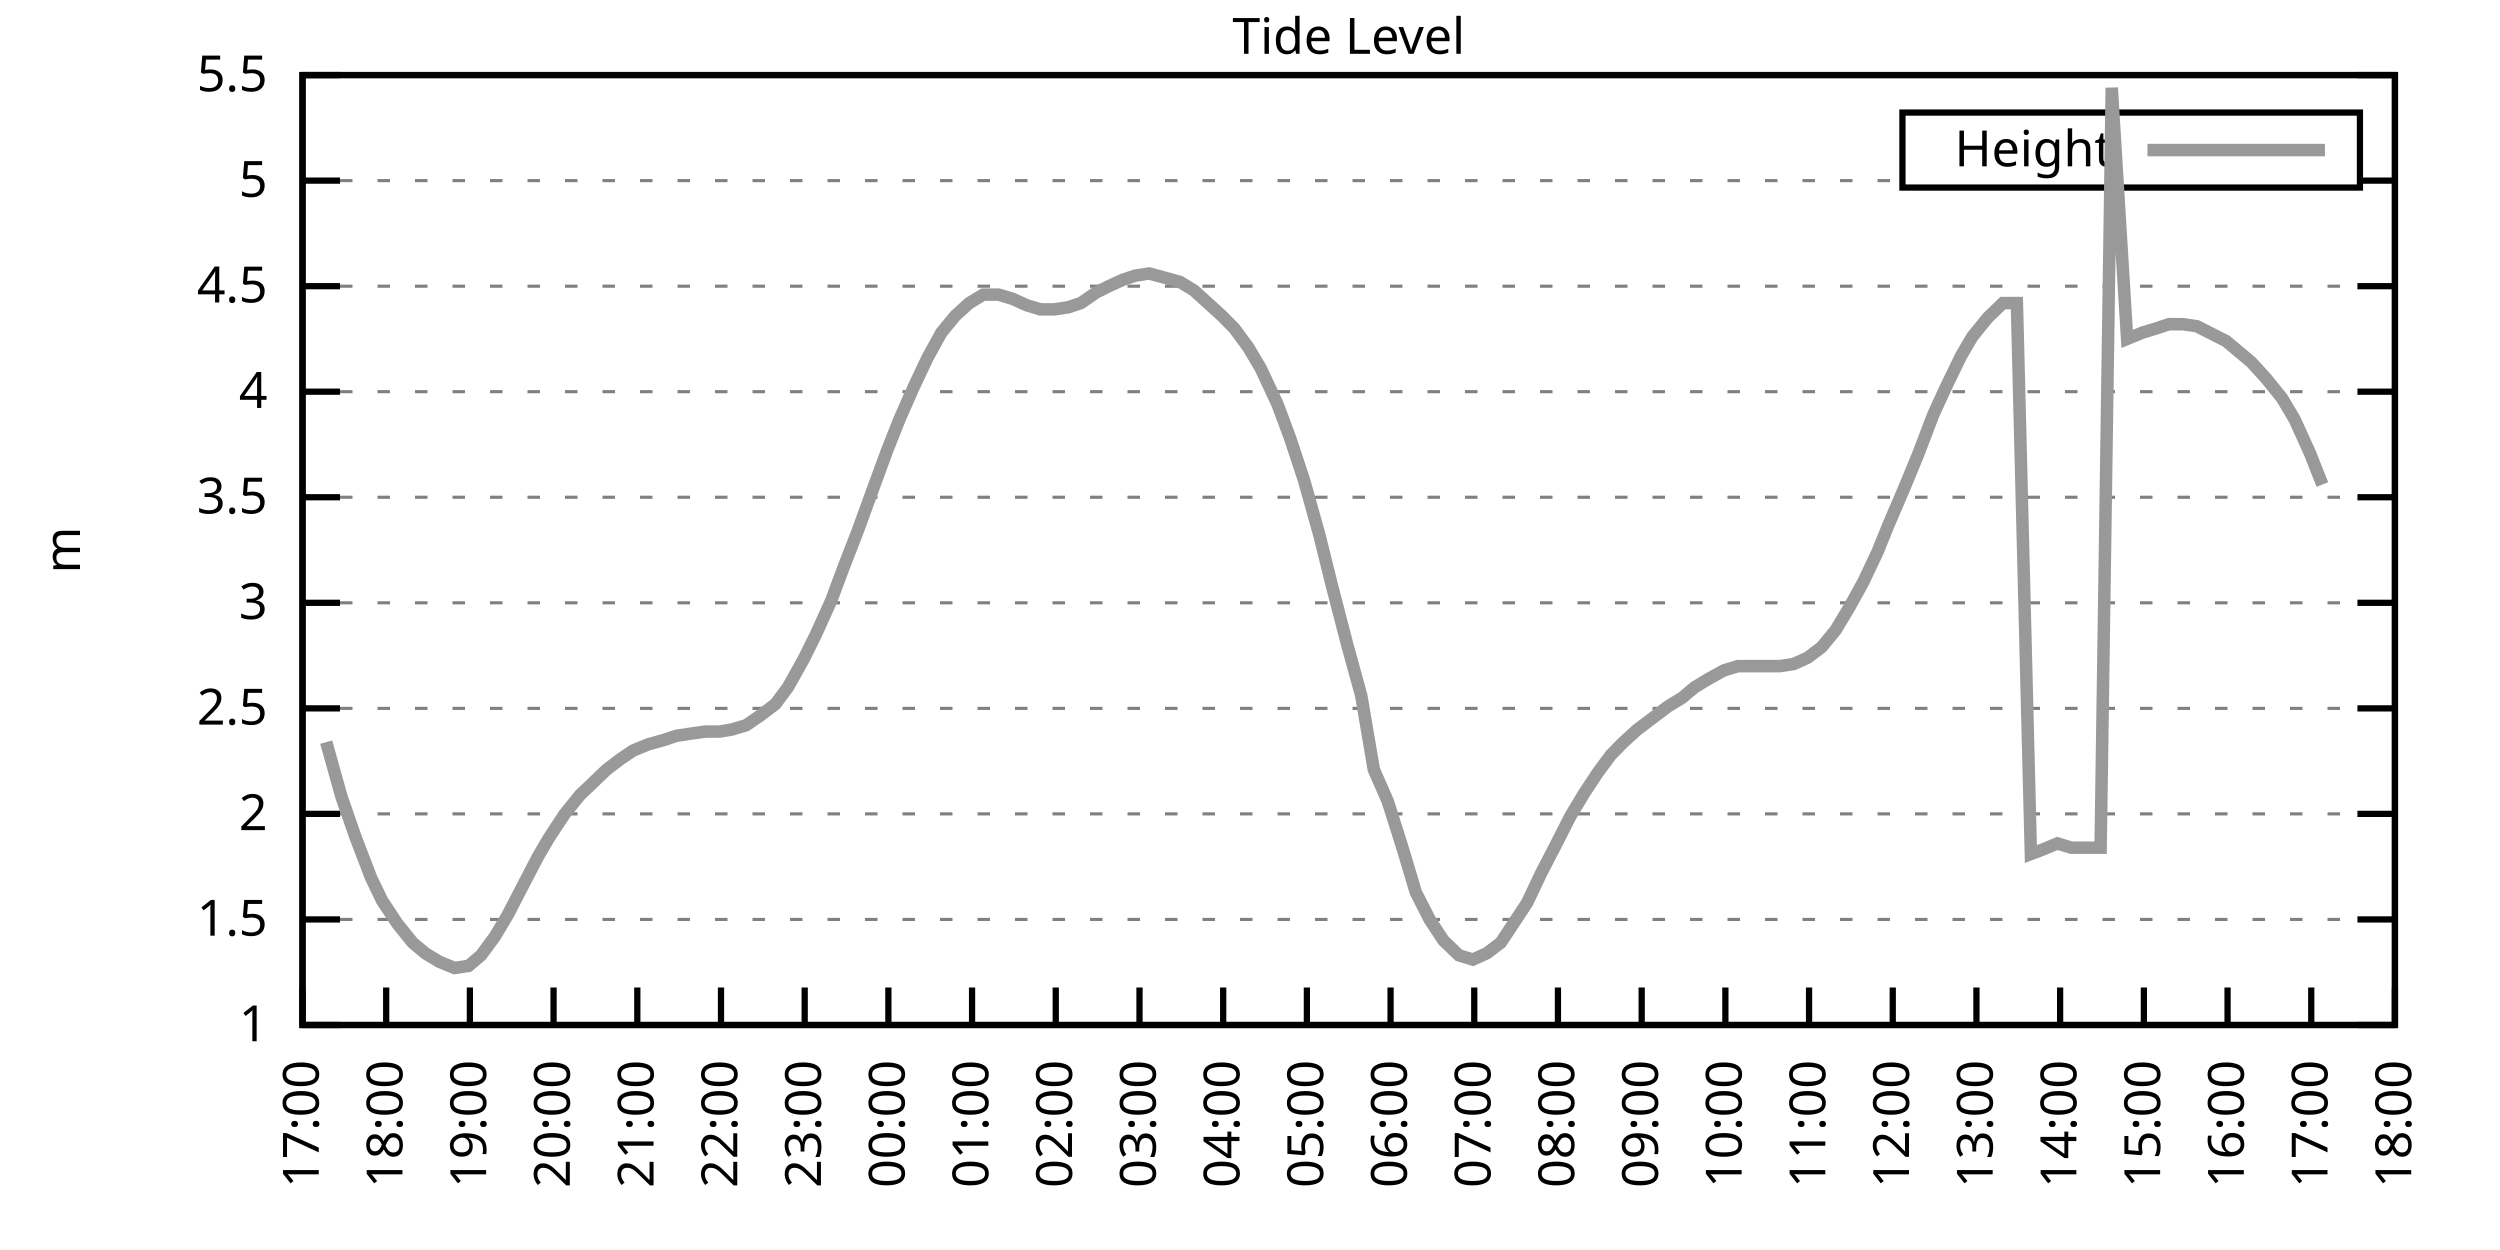
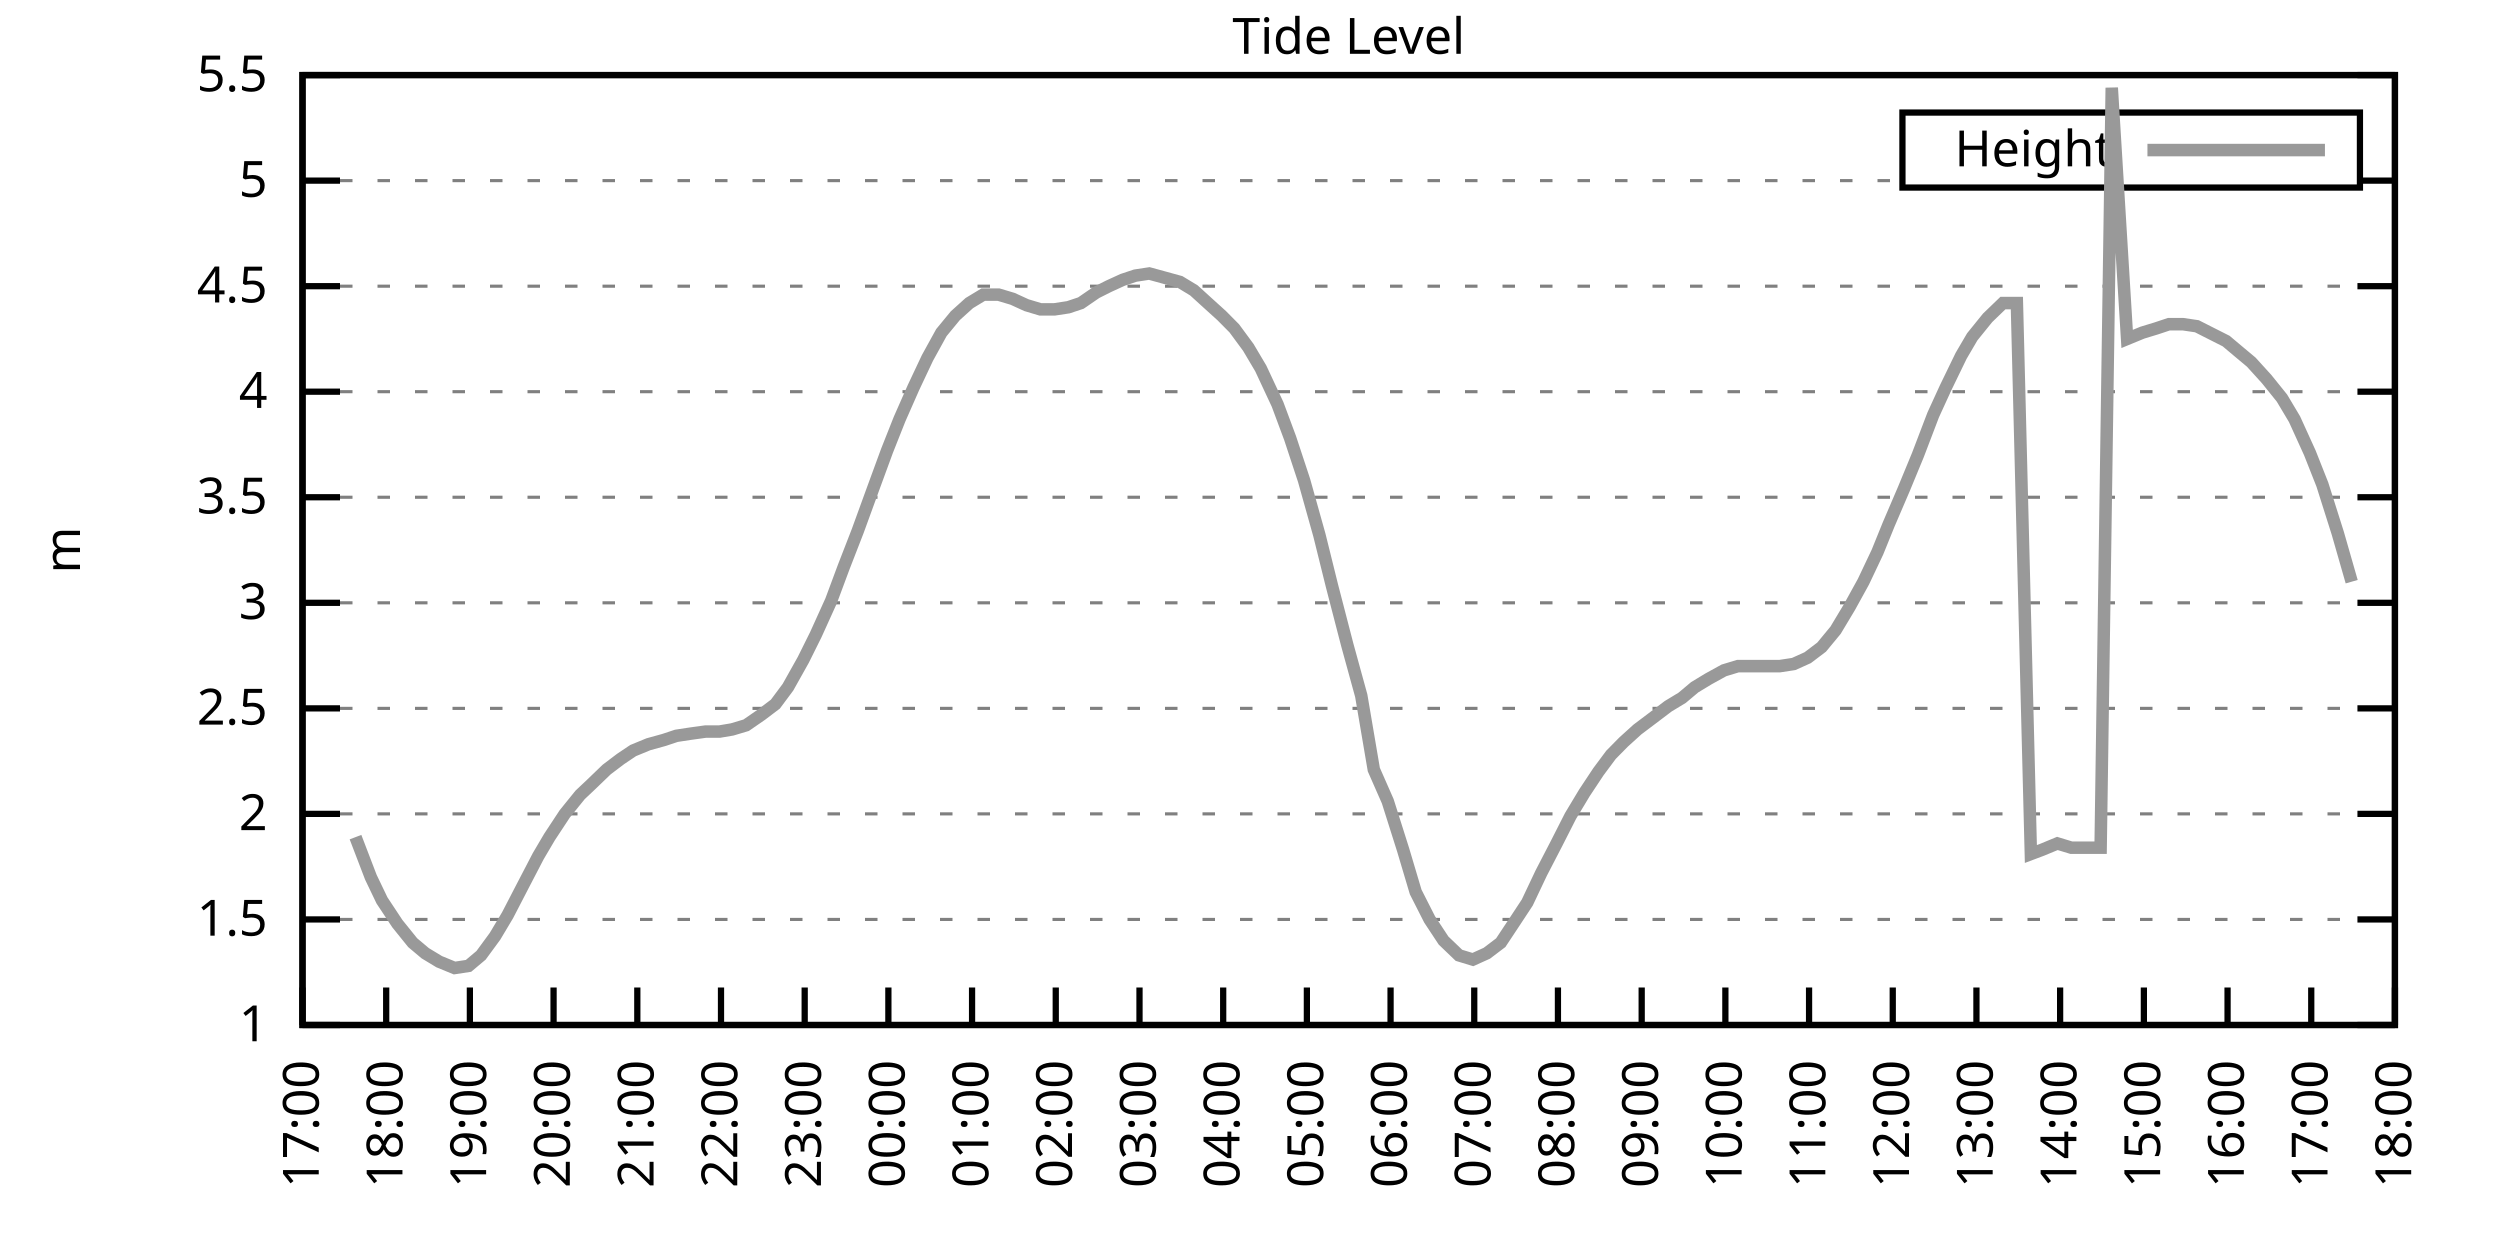
<svg xmlns="http://www.w3.org/2000/svg" xmlns:xlink="http://www.w3.org/1999/xlink" width="400" height="200" viewBox="0 0 400 200">
  <g id="gnuplot_canvas">
    <rect x="0" y="0" width="400" height="200" fill="none" />
    <defs>
      <circle id="gpDot" r="0.5" stroke-width="0.5" stroke="currentColor" />
      <path id="gpPt0" stroke-width="0.333" stroke="currentColor" d="M-1,0 h2 M0,-1 v2" />
      <path id="gpPt1" stroke-width="0.333" stroke="currentColor" d="M-1,-1 L1,1 M1,-1 L-1,1" />
      <path id="gpPt2" stroke-width="0.333" stroke="currentColor" d="M-1,0 L1,0 M0,-1 L0,1 M-1,-1 L1,1 M-1,1 L1,-1" />
      <rect id="gpPt3" stroke-width="0.333" stroke="currentColor" x="-1" y="-1" width="2" height="2" />
      <rect id="gpPt4" stroke-width="0.333" stroke="currentColor" fill="currentColor" x="-1" y="-1" width="2" height="2" />
      <circle id="gpPt5" stroke-width="0.333" stroke="currentColor" cx="0" cy="0" r="1" />
      <use xlink:href="#gpPt5" id="gpPt6" fill="currentColor" stroke="none" />
      <path id="gpPt7" stroke-width="0.333" stroke="currentColor" d="M0,-1.33 L-1.33,0.67 L1.33,0.67 z" />
      <use xlink:href="#gpPt7" id="gpPt8" fill="currentColor" stroke="none" />
      <use xlink:href="#gpPt7" id="gpPt9" stroke="currentColor" transform="rotate(180)" />
      <use xlink:href="#gpPt9" id="gpPt10" fill="currentColor" stroke="none" />
      <use xlink:href="#gpPt3" id="gpPt11" stroke="currentColor" transform="rotate(45)" />
      <use xlink:href="#gpPt11" id="gpPt12" fill="currentColor" stroke="none" />
      <path id="gpPt13" stroke-width="0.333" stroke="currentColor" d="M0,1.330 L1.265,0.411 L0.782,-1.067 L-0.782,-1.076 L-1.265,0.411 z" />
      <use xlink:href="#gpPt13" id="gpPt14" fill="currentColor" stroke="none" />
      <filter id="textbox" filterUnits="objectBoundingBox" x="0" y="0" height="1" width="1">
        <feFlood flood-color="white" flood-opacity="1" result="bgnd" />
        <feComposite in="SourceGraphic" in2="bgnd" operator="atop" />
      </filter>
      <filter id="greybox" filterUnits="objectBoundingBox" x="0" y="0" height="1" width="1">
        <feFlood flood-color="lightgrey" flood-opacity="1" result="grey" />
        <feComposite in="SourceGraphic" in2="grey" operator="atop" />
      </filter>
    </defs>
    <g fill="none" color="white" stroke="currentColor" stroke-width="1.00" stroke-linecap="butt" stroke-linejoin="miter">
</g>
    <g fill="none" color="black" stroke="currentColor" stroke-width="1.00" stroke-linecap="butt" stroke-linejoin="miter">
      <g stroke="none" shape-rendering="crispEdges">
        <polygon fill="rgb(255, 255, 255)" points="48.40,164.00 383.18,164.00 383.18,12.02 48.40,12.02 " />
      </g>
    </g>
    <g fill="none" color="black" stroke="currentColor" stroke-width="1.00" stroke-linecap="butt" stroke-linejoin="miter">
</g>
    <g fill="none" color="black" stroke="black" stroke-width="0.50" stroke-linecap="butt" stroke-linejoin="miter">
</g>
    <g fill="none" color="gray" stroke="currentColor" stroke-width="0.50" stroke-linecap="butt" stroke-linejoin="miter">
      <path stroke="gray" stroke-dasharray="2,4" class="gridline" d="M48.40,164.00 L383.19,164.00  " />
    </g>
    <g fill="none" color="gray" stroke="gray" stroke-width="1.00" stroke-linecap="butt" stroke-linejoin="miter">
</g>
    <g fill="none" color="black" stroke="currentColor" stroke-width="1.00" stroke-linecap="butt" stroke-linejoin="miter">
      <path stroke="black" d="M48.40,164.00 L54.40,164.00 M383.19,164.00 L377.19,164.00  " />
      <g transform="translate(42.80,166.60)" stroke="none" fill="black" font-family="Sans" font-size="8.00" text-anchor="end">
        <text>
          <tspan font-family="Sans"> 1</tspan>
        </text>
      </g>
    </g>
    <g fill="none" color="black" stroke="currentColor" stroke-width="1.00" stroke-linecap="butt" stroke-linejoin="miter">
</g>
    <g fill="none" color="black" stroke="black" stroke-width="0.50" stroke-linecap="butt" stroke-linejoin="miter">
</g>
    <g fill="none" color="gray" stroke="currentColor" stroke-width="0.50" stroke-linecap="butt" stroke-linejoin="miter">
      <path stroke="gray" stroke-dasharray="2,4" class="gridline" d="M48.40,147.11 L383.19,147.11  " />
    </g>
    <g fill="none" color="gray" stroke="gray" stroke-width="1.00" stroke-linecap="butt" stroke-linejoin="miter">
</g>
    <g fill="none" color="black" stroke="currentColor" stroke-width="1.00" stroke-linecap="butt" stroke-linejoin="miter">
      <path stroke="black" d="M48.40,147.11 L54.40,147.11 M383.19,147.11 L377.19,147.11  " />
      <g transform="translate(42.80,149.71)" stroke="none" fill="black" font-family="Sans" font-size="8.00" text-anchor="end">
        <text>
          <tspan font-family="Sans"> 1.5</tspan>
        </text>
      </g>
    </g>
    <g fill="none" color="black" stroke="currentColor" stroke-width="1.00" stroke-linecap="butt" stroke-linejoin="miter">
</g>
    <g fill="none" color="black" stroke="black" stroke-width="0.50" stroke-linecap="butt" stroke-linejoin="miter">
</g>
    <g fill="none" color="gray" stroke="currentColor" stroke-width="0.50" stroke-linecap="butt" stroke-linejoin="miter">
      <path stroke="gray" stroke-dasharray="2,4" class="gridline" d="M48.40,130.22 L383.19,130.22  " />
    </g>
    <g fill="none" color="gray" stroke="gray" stroke-width="1.00" stroke-linecap="butt" stroke-linejoin="miter">
</g>
    <g fill="none" color="black" stroke="currentColor" stroke-width="1.00" stroke-linecap="butt" stroke-linejoin="miter">
      <path stroke="black" d="M48.40,130.22 L54.40,130.22 M383.19,130.22 L377.19,130.22  " />
      <g transform="translate(42.80,132.82)" stroke="none" fill="black" font-family="Sans" font-size="8.00" text-anchor="end">
        <text>
          <tspan font-family="Sans"> 2</tspan>
        </text>
      </g>
    </g>
    <g fill="none" color="black" stroke="currentColor" stroke-width="1.00" stroke-linecap="butt" stroke-linejoin="miter">
</g>
    <g fill="none" color="black" stroke="black" stroke-width="0.50" stroke-linecap="butt" stroke-linejoin="miter">
</g>
    <g fill="none" color="gray" stroke="currentColor" stroke-width="0.50" stroke-linecap="butt" stroke-linejoin="miter">
      <path stroke="gray" stroke-dasharray="2,4" class="gridline" d="M48.40,113.34 L383.19,113.34  " />
    </g>
    <g fill="none" color="gray" stroke="gray" stroke-width="1.00" stroke-linecap="butt" stroke-linejoin="miter">
</g>
    <g fill="none" color="black" stroke="currentColor" stroke-width="1.00" stroke-linecap="butt" stroke-linejoin="miter">
      <path stroke="black" d="M48.40,113.34 L54.40,113.34 M383.19,113.34 L377.19,113.34  " />
      <g transform="translate(42.80,115.94)" stroke="none" fill="black" font-family="Sans" font-size="8.00" text-anchor="end">
        <text>
          <tspan font-family="Sans"> 2.5</tspan>
        </text>
      </g>
    </g>
    <g fill="none" color="black" stroke="currentColor" stroke-width="1.00" stroke-linecap="butt" stroke-linejoin="miter">
</g>
    <g fill="none" color="black" stroke="black" stroke-width="0.50" stroke-linecap="butt" stroke-linejoin="miter">
</g>
    <g fill="none" color="gray" stroke="currentColor" stroke-width="0.50" stroke-linecap="butt" stroke-linejoin="miter">
      <path stroke="gray" stroke-dasharray="2,4" class="gridline" d="M48.40,96.45 L383.19,96.45  " />
    </g>
    <g fill="none" color="gray" stroke="gray" stroke-width="1.00" stroke-linecap="butt" stroke-linejoin="miter">
</g>
    <g fill="none" color="black" stroke="currentColor" stroke-width="1.00" stroke-linecap="butt" stroke-linejoin="miter">
      <path stroke="black" d="M48.40,96.45 L54.40,96.45 M383.19,96.45 L377.19,96.45  " />
      <g transform="translate(42.80,99.05)" stroke="none" fill="black" font-family="Sans" font-size="8.00" text-anchor="end">
        <text>
          <tspan font-family="Sans"> 3</tspan>
        </text>
      </g>
    </g>
    <g fill="none" color="black" stroke="currentColor" stroke-width="1.00" stroke-linecap="butt" stroke-linejoin="miter">
</g>
    <g fill="none" color="black" stroke="black" stroke-width="0.50" stroke-linecap="butt" stroke-linejoin="miter">
</g>
    <g fill="none" color="gray" stroke="currentColor" stroke-width="0.50" stroke-linecap="butt" stroke-linejoin="miter">
      <path stroke="gray" stroke-dasharray="2,4" class="gridline" d="M48.40,79.56 L383.19,79.56  " />
    </g>
    <g fill="none" color="gray" stroke="gray" stroke-width="1.00" stroke-linecap="butt" stroke-linejoin="miter">
</g>
    <g fill="none" color="black" stroke="currentColor" stroke-width="1.00" stroke-linecap="butt" stroke-linejoin="miter">
      <path stroke="black" d="M48.40,79.56 L54.40,79.56 M383.19,79.56 L377.19,79.56  " />
      <g transform="translate(42.80,82.16)" stroke="none" fill="black" font-family="Sans" font-size="8.00" text-anchor="end">
        <text>
          <tspan font-family="Sans"> 3.5</tspan>
        </text>
      </g>
    </g>
    <g fill="none" color="black" stroke="currentColor" stroke-width="1.00" stroke-linecap="butt" stroke-linejoin="miter">
</g>
    <g fill="none" color="black" stroke="black" stroke-width="0.50" stroke-linecap="butt" stroke-linejoin="miter">
</g>
    <g fill="none" color="gray" stroke="currentColor" stroke-width="0.50" stroke-linecap="butt" stroke-linejoin="miter">
      <path stroke="gray" stroke-dasharray="2,4" class="gridline" d="M48.40,62.67 L383.19,62.67  " />
    </g>
    <g fill="none" color="gray" stroke="gray" stroke-width="1.00" stroke-linecap="butt" stroke-linejoin="miter">
</g>
    <g fill="none" color="black" stroke="currentColor" stroke-width="1.00" stroke-linecap="butt" stroke-linejoin="miter">
      <path stroke="black" d="M48.40,62.67 L54.40,62.67 M383.19,62.67 L377.19,62.67  " />
      <g transform="translate(42.80,65.27)" stroke="none" fill="black" font-family="Sans" font-size="8.00" text-anchor="end">
        <text>
          <tspan font-family="Sans"> 4</tspan>
        </text>
      </g>
    </g>
    <g fill="none" color="black" stroke="currentColor" stroke-width="1.00" stroke-linecap="butt" stroke-linejoin="miter">
</g>
    <g fill="none" color="black" stroke="black" stroke-width="0.50" stroke-linecap="butt" stroke-linejoin="miter">
</g>
    <g fill="none" color="gray" stroke="currentColor" stroke-width="0.50" stroke-linecap="butt" stroke-linejoin="miter">
      <path stroke="gray" stroke-dasharray="2,4" class="gridline" d="M48.40,45.79 L383.19,45.79  " />
    </g>
    <g fill="none" color="gray" stroke="gray" stroke-width="1.00" stroke-linecap="butt" stroke-linejoin="miter">
</g>
    <g fill="none" color="black" stroke="currentColor" stroke-width="1.00" stroke-linecap="butt" stroke-linejoin="miter">
      <path stroke="black" d="M48.40,45.79 L54.40,45.79 M383.19,45.79 L377.19,45.79  " />
      <g transform="translate(42.80,48.39)" stroke="none" fill="black" font-family="Sans" font-size="8.00" text-anchor="end">
        <text>
          <tspan font-family="Sans"> 4.5</tspan>
        </text>
      </g>
    </g>
    <g fill="none" color="black" stroke="currentColor" stroke-width="1.00" stroke-linecap="butt" stroke-linejoin="miter">
</g>
    <g fill="none" color="black" stroke="black" stroke-width="0.50" stroke-linecap="butt" stroke-linejoin="miter">
</g>
    <g fill="none" color="gray" stroke="currentColor" stroke-width="0.50" stroke-linecap="butt" stroke-linejoin="miter">
      <path stroke="gray" stroke-dasharray="2,4" class="gridline" d="M48.40,28.90 L304.39,28.90 M377.59,28.90 L383.19,28.90  " />
    </g>
    <g fill="none" color="gray" stroke="gray" stroke-width="1.00" stroke-linecap="butt" stroke-linejoin="miter">
</g>
    <g fill="none" color="black" stroke="currentColor" stroke-width="1.00" stroke-linecap="butt" stroke-linejoin="miter">
      <path stroke="black" d="M48.40,28.90 L54.40,28.90 M383.19,28.90 L377.19,28.90  " />
      <g transform="translate(42.80,31.50)" stroke="none" fill="black" font-family="Sans" font-size="8.00" text-anchor="end">
        <text>
          <tspan font-family="Sans"> 5</tspan>
        </text>
      </g>
    </g>
    <g fill="none" color="black" stroke="currentColor" stroke-width="1.00" stroke-linecap="butt" stroke-linejoin="miter">
</g>
    <g fill="none" color="black" stroke="black" stroke-width="0.50" stroke-linecap="butt" stroke-linejoin="miter">
</g>
    <g fill="none" color="gray" stroke="currentColor" stroke-width="0.50" stroke-linecap="butt" stroke-linejoin="miter">
      <path stroke="gray" stroke-dasharray="2,4" class="gridline" d="M48.40,12.01 L383.19,12.01  " />
    </g>
    <g fill="none" color="gray" stroke="gray" stroke-width="1.00" stroke-linecap="butt" stroke-linejoin="miter">
</g>
    <g fill="none" color="black" stroke="currentColor" stroke-width="1.00" stroke-linecap="butt" stroke-linejoin="miter">
      <path stroke="black" d="M48.40,12.01 L54.40,12.01 M383.19,12.01 L377.19,12.01  " />
      <g transform="translate(42.80,14.61)" stroke="none" fill="black" font-family="Sans" font-size="8.00" text-anchor="end">
        <text>
          <tspan font-family="Sans"> 5.5</tspan>
        </text>
      </g>
    </g>
    <g fill="none" color="black" stroke="currentColor" stroke-width="1.00" stroke-linecap="butt" stroke-linejoin="miter">
      <path stroke="black" d="M48.40,164.00 L48.40,158.00  " />
      <g transform="translate(51.00,169.60) rotate(270.00)" stroke="none" fill="black" font-family="Sans" font-size="8.00" text-anchor="end">
        <text>
          <tspan font-family="Sans">17:00</tspan>
        </text>
      </g>
    </g>
    <g fill="none" color="black" stroke="currentColor" stroke-width="1.00" stroke-linecap="butt" stroke-linejoin="miter">
      <path stroke="black" d="M61.79,164.00 L61.79,158.00  " />
      <g transform="translate(64.39,169.60) rotate(270.00)" stroke="none" fill="black" font-family="Sans" font-size="8.00" text-anchor="end">
        <text>
          <tspan font-family="Sans">18:00</tspan>
        </text>
      </g>
    </g>
    <g fill="none" color="black" stroke="currentColor" stroke-width="1.00" stroke-linecap="butt" stroke-linejoin="miter">
      <path stroke="black" d="M75.18,164.00 L75.18,158.00  " />
      <g transform="translate(77.78,169.60) rotate(270.00)" stroke="none" fill="black" font-family="Sans" font-size="8.00" text-anchor="end">
        <text>
          <tspan font-family="Sans">19:00</tspan>
        </text>
      </g>
    </g>
    <g fill="none" color="black" stroke="currentColor" stroke-width="1.00" stroke-linecap="butt" stroke-linejoin="miter">
      <path stroke="black" d="M88.57,164.00 L88.57,158.00  " />
      <g transform="translate(91.17,169.60) rotate(270.00)" stroke="none" fill="black" font-family="Sans" font-size="8.00" text-anchor="end">
        <text>
          <tspan font-family="Sans">20:00</tspan>
        </text>
      </g>
    </g>
    <g fill="none" color="black" stroke="currentColor" stroke-width="1.00" stroke-linecap="butt" stroke-linejoin="miter">
      <path stroke="black" d="M101.97,164.00 L101.97,158.00  " />
      <g transform="translate(104.57,169.60) rotate(270.00)" stroke="none" fill="black" font-family="Sans" font-size="8.00" text-anchor="end">
        <text>
          <tspan font-family="Sans">21:00</tspan>
        </text>
      </g>
    </g>
    <g fill="none" color="black" stroke="currentColor" stroke-width="1.00" stroke-linecap="butt" stroke-linejoin="miter">
      <path stroke="black" d="M115.36,164.00 L115.36,158.00  " />
      <g transform="translate(117.96,169.60) rotate(270.00)" stroke="none" fill="black" font-family="Sans" font-size="8.00" text-anchor="end">
        <text>
          <tspan font-family="Sans">22:00</tspan>
        </text>
      </g>
    </g>
    <g fill="none" color="black" stroke="currentColor" stroke-width="1.00" stroke-linecap="butt" stroke-linejoin="miter">
      <path stroke="black" d="M128.75,164.00 L128.75,158.00  " />
      <g transform="translate(131.35,169.60) rotate(270.00)" stroke="none" fill="black" font-family="Sans" font-size="8.00" text-anchor="end">
        <text>
          <tspan font-family="Sans">23:00</tspan>
        </text>
      </g>
    </g>
    <g fill="none" color="black" stroke="currentColor" stroke-width="1.00" stroke-linecap="butt" stroke-linejoin="miter">
      <path stroke="black" d="M142.14,164.00 L142.14,158.00  " />
      <g transform="translate(144.74,169.60) rotate(270.00)" stroke="none" fill="black" font-family="Sans" font-size="8.00" text-anchor="end">
        <text>
          <tspan font-family="Sans">00:00</tspan>
        </text>
      </g>
    </g>
    <g fill="none" color="black" stroke="currentColor" stroke-width="1.00" stroke-linecap="butt" stroke-linejoin="miter">
      <path stroke="black" d="M155.53,164.00 L155.53,158.00  " />
      <g transform="translate(158.13,169.60) rotate(270.00)" stroke="none" fill="black" font-family="Sans" font-size="8.00" text-anchor="end">
        <text>
          <tspan font-family="Sans">01:00</tspan>
        </text>
      </g>
    </g>
    <g fill="none" color="black" stroke="currentColor" stroke-width="1.00" stroke-linecap="butt" stroke-linejoin="miter">
      <path stroke="black" d="M168.92,164.00 L168.92,158.00  " />
      <g transform="translate(171.52,169.60) rotate(270.00)" stroke="none" fill="black" font-family="Sans" font-size="8.00" text-anchor="end">
        <text>
          <tspan font-family="Sans">02:00</tspan>
        </text>
      </g>
    </g>
    <g fill="none" color="black" stroke="currentColor" stroke-width="1.00" stroke-linecap="butt" stroke-linejoin="miter">
      <path stroke="black" d="M182.32,164.00 L182.32,158.00  " />
      <g transform="translate(184.92,169.60) rotate(270.00)" stroke="none" fill="black" font-family="Sans" font-size="8.00" text-anchor="end">
        <text>
          <tspan font-family="Sans">03:00</tspan>
        </text>
      </g>
    </g>
    <g fill="none" color="black" stroke="currentColor" stroke-width="1.00" stroke-linecap="butt" stroke-linejoin="miter">
      <path stroke="black" d="M195.71,164.00 L195.71,158.00  " />
      <g transform="translate(198.31,169.60) rotate(270.00)" stroke="none" fill="black" font-family="Sans" font-size="8.00" text-anchor="end">
        <text>
          <tspan font-family="Sans">04:00</tspan>
        </text>
      </g>
    </g>
    <g fill="none" color="black" stroke="currentColor" stroke-width="1.00" stroke-linecap="butt" stroke-linejoin="miter">
      <path stroke="black" d="M209.10,164.00 L209.10,158.00  " />
      <g transform="translate(211.70,169.60) rotate(270.00)" stroke="none" fill="black" font-family="Sans" font-size="8.00" text-anchor="end">
        <text>
          <tspan font-family="Sans">05:00</tspan>
        </text>
      </g>
    </g>
    <g fill="none" color="black" stroke="currentColor" stroke-width="1.00" stroke-linecap="butt" stroke-linejoin="miter">
      <path stroke="black" d="M222.49,164.00 L222.49,158.00  " />
      <g transform="translate(225.09,169.60) rotate(270.00)" stroke="none" fill="black" font-family="Sans" font-size="8.00" text-anchor="end">
        <text>
          <tspan font-family="Sans">06:00</tspan>
        </text>
      </g>
    </g>
    <g fill="none" color="black" stroke="currentColor" stroke-width="1.00" stroke-linecap="butt" stroke-linejoin="miter">
      <path stroke="black" d="M235.88,164.00 L235.88,158.00  " />
      <g transform="translate(238.48,169.60) rotate(270.00)" stroke="none" fill="black" font-family="Sans" font-size="8.00" text-anchor="end">
        <text>
          <tspan font-family="Sans">07:00</tspan>
        </text>
      </g>
    </g>
    <g fill="none" color="black" stroke="currentColor" stroke-width="1.00" stroke-linecap="butt" stroke-linejoin="miter">
      <path stroke="black" d="M249.27,164.00 L249.27,158.00  " />
      <g transform="translate(251.87,169.60) rotate(270.00)" stroke="none" fill="black" font-family="Sans" font-size="8.00" text-anchor="end">
        <text>
          <tspan font-family="Sans">08:00</tspan>
        </text>
      </g>
    </g>
    <g fill="none" color="black" stroke="currentColor" stroke-width="1.00" stroke-linecap="butt" stroke-linejoin="miter">
      <path stroke="black" d="M262.67,164.00 L262.67,158.00  " />
      <g transform="translate(265.27,169.60) rotate(270.00)" stroke="none" fill="black" font-family="Sans" font-size="8.00" text-anchor="end">
        <text>
          <tspan font-family="Sans">09:00</tspan>
        </text>
      </g>
    </g>
    <g fill="none" color="black" stroke="currentColor" stroke-width="1.00" stroke-linecap="butt" stroke-linejoin="miter">
      <path stroke="black" d="M276.06,164.00 L276.06,158.00  " />
      <g transform="translate(278.66,169.60) rotate(270.00)" stroke="none" fill="black" font-family="Sans" font-size="8.00" text-anchor="end">
        <text>
          <tspan font-family="Sans">10:00</tspan>
        </text>
      </g>
    </g>
    <g fill="none" color="black" stroke="currentColor" stroke-width="1.00" stroke-linecap="butt" stroke-linejoin="miter">
      <path stroke="black" d="M289.45,164.00 L289.45,158.00  " />
      <g transform="translate(292.05,169.60) rotate(270.00)" stroke="none" fill="black" font-family="Sans" font-size="8.00" text-anchor="end">
        <text>
          <tspan font-family="Sans">11:00</tspan>
        </text>
      </g>
    </g>
    <g fill="none" color="black" stroke="currentColor" stroke-width="1.00" stroke-linecap="butt" stroke-linejoin="miter">
      <path stroke="black" d="M302.84,164.00 L302.84,158.00  " />
      <g transform="translate(305.44,169.60) rotate(270.00)" stroke="none" fill="black" font-family="Sans" font-size="8.00" text-anchor="end">
        <text>
          <tspan font-family="Sans">12:00</tspan>
        </text>
      </g>
    </g>
    <g fill="none" color="black" stroke="currentColor" stroke-width="1.00" stroke-linecap="butt" stroke-linejoin="miter">
      <path stroke="black" d="M316.23,164.00 L316.23,158.00  " />
      <g transform="translate(318.83,169.60) rotate(270.00)" stroke="none" fill="black" font-family="Sans" font-size="8.00" text-anchor="end">
        <text>
          <tspan font-family="Sans">13:00</tspan>
        </text>
      </g>
    </g>
    <g fill="none" color="black" stroke="currentColor" stroke-width="1.00" stroke-linecap="butt" stroke-linejoin="miter">
      <path stroke="black" d="M329.62,164.00 L329.62,158.00  " />
      <g transform="translate(332.22,169.60) rotate(270.00)" stroke="none" fill="black" font-family="Sans" font-size="8.00" text-anchor="end">
        <text>
          <tspan font-family="Sans">14:00</tspan>
        </text>
      </g>
    </g>
    <g fill="none" color="black" stroke="currentColor" stroke-width="1.00" stroke-linecap="butt" stroke-linejoin="miter">
      <path stroke="black" d="M343.02,164.00 L343.02,158.00  " />
      <g transform="translate(345.62,169.60) rotate(270.00)" stroke="none" fill="black" font-family="Sans" font-size="8.00" text-anchor="end">
        <text>
          <tspan font-family="Sans">15:00</tspan>
        </text>
      </g>
    </g>
    <g fill="none" color="black" stroke="currentColor" stroke-width="1.00" stroke-linecap="butt" stroke-linejoin="miter">
      <path stroke="black" d="M356.41,164.00 L356.41,158.00  " />
      <g transform="translate(359.01,169.60) rotate(270.00)" stroke="none" fill="black" font-family="Sans" font-size="8.00" text-anchor="end">
        <text>
          <tspan font-family="Sans">16:00</tspan>
        </text>
      </g>
    </g>
    <g fill="none" color="black" stroke="currentColor" stroke-width="1.00" stroke-linecap="butt" stroke-linejoin="miter">
      <path stroke="black" d="M369.80,164.00 L369.80,158.00  " />
      <g transform="translate(372.40,169.60) rotate(270.00)" stroke="none" fill="black" font-family="Sans" font-size="8.00" text-anchor="end">
        <text>
          <tspan font-family="Sans">17:00</tspan>
        </text>
      </g>
    </g>
    <g fill="none" color="black" stroke="currentColor" stroke-width="1.00" stroke-linecap="butt" stroke-linejoin="miter">
      <path stroke="black" d="M383.19,164.00 L383.19,158.00  " />
      <g transform="translate(385.79,169.60) rotate(270.00)" stroke="none" fill="black" font-family="Sans" font-size="8.00" text-anchor="end">
        <text>
          <tspan font-family="Sans">18:00</tspan>
        </text>
      </g>
    </g>
    <g fill="none" color="black" stroke="currentColor" stroke-width="1.00" stroke-linecap="butt" stroke-linejoin="miter">
</g>
    <g fill="none" color="black" stroke="currentColor" stroke-width="1.00" stroke-linecap="butt" stroke-linejoin="miter">
      <path stroke="black" d="M48.40,12.01 L48.40,164.00 L383.19,164.00 L383.19,12.01 L48.40,12.01 Z  " />
    </g>
    <g fill="none" color="black" stroke="currentColor" stroke-width="1.00" stroke-linecap="butt" stroke-linejoin="miter">
</g>
    <g fill="none" color="black" stroke="currentColor" stroke-width="1.00" stroke-linecap="butt" stroke-linejoin="miter">
      <path stroke="black" d="M304.39,30.01 L304.39,18.01 L377.59,18.01 L377.59,30.01 L304.39,30.01 Z  " />
    </g>
    <g id="Tide_level_plot_1">
      <g fill="none" color="white" stroke="black" stroke-width="2.00" stroke-linecap="butt" stroke-linejoin="miter">
</g>
      <g fill="none" color="black" stroke="currentColor" stroke-width="2.00" stroke-linecap="butt" stroke-linejoin="miter">
        <g transform="translate(337.99,26.61)" stroke="none" fill="black" font-family="Sans" font-size="8.00" text-anchor="end">
          <text>
            <tspan font-family="Sans">Height</tspan>
          </text>
        </g>
      </g>
      <g fill="none" color="black" stroke="currentColor" stroke-width="2.00" stroke-linecap="butt" stroke-linejoin="miter">
-         <path stroke="rgb(153, 153, 153)" d="M343.59,24.01 L371.99,24.01 M52.19,118.74 L54.65,127.52 L56.88,133.94 L59.34,140.36 L61.12,144.07 L63.58,147.79   L66.03,150.83 L68.04,152.52 L70.27,153.87 L72.73,154.88 L74.96,154.54 L76.97,152.85 L79.20,149.81 L81.21,146.44   L83.66,141.71 L86.12,136.98 L87.91,133.94 L90.36,130.22 L92.82,127.18 L94.60,125.50 L97.06,123.13 L99.29,121.44   L101.30,120.09 L103.75,119.08 L106.21,118.40 L108.22,117.73 L110.45,117.39 L112.90,117.05 L115.13,117.05 L117.14,116.71   L119.38,116.04 L121.83,114.35 L124.06,112.66 L126.07,109.96 L128.53,105.57 L130.54,101.52 L132.99,96.11 L135.00,90.71   L137.23,84.97 L139.69,78.21 L141.92,72.13 L143.93,67.06 L146.16,62.00 L148.39,57.27 L150.62,53.22 L152.85,50.51   L155.09,48.49 L157.32,47.14 L159.77,47.14 L162.01,47.81 L164.24,48.83 L166.47,49.50 L168.70,49.50 L170.93,49.16   L172.94,48.49 L175.40,46.80 L177.41,45.79 L179.64,44.77 L181.65,44.10 L183.88,43.76 L186.33,44.43 L188.79,45.11   L191.02,46.46 L193.25,48.49 L195.48,50.51 L197.49,52.54 L199.73,55.58 L201.73,58.96 L204.41,64.70 L206.42,70.10   L208.65,76.86 L211.11,85.64 L213.12,93.75 L215.57,103.20 L217.80,111.31 L219.81,123.13 L222.04,128.20 L224.50,135.97   L226.51,142.72 L228.74,147.11 L230.97,150.49 L233.43,152.85 L235.66,153.53 L237.89,152.52 L240.12,150.83 L242.36,147.45   L244.36,144.41 L246.60,139.68 L249.05,134.95 L251.28,130.56 L253.51,126.85 L255.75,123.47 L257.76,120.77 L259.76,118.74   L262.00,116.71 L264.23,115.03 L266.91,113.00 L269.14,111.65 L271.15,109.96 L273.38,108.61 L275.83,107.26 L278.07,106.58   L280.30,106.58 L282.08,106.58 L284.76,106.58 L286.99,106.24 L289.23,105.23 L291.46,103.54 L293.69,100.84 L295.92,97.12   L298.15,93.07 L300.39,88.34 L302.17,83.95 L304.63,78.21 L306.86,72.81 L309.31,66.39 L311.32,62.00 L313.78,56.93   L315.56,53.89 L318.02,50.85 L320.47,48.49 L322.70,48.49 L324.94,136.64 L326.72,135.97 L329.18,134.95 L331.41,135.63   L333.86,135.63 L336.10,135.63 L337.88,14.04 L340.34,54.23 L342.79,53.22 L345.02,52.54 L347.03,51.87 L349.26,51.87   L351.50,52.20 L353.51,53.22 L356.18,54.57 L358.19,56.26 L360.20,57.94 L362.66,60.65 L365.11,63.69 L367.12,67.06   L369.58,72.47 L371.58,77.53  " />
+         <path stroke="rgb(153, 153, 153)" d="M343.59,24.01 L371.99,24.01 M56.88,133.94 L59.34,140.36 L61.12,144.07 L63.58,147.79 L66.03,150.83 L68.04,152.52   L70.27,153.87 L72.73,154.88 L74.96,154.54 L76.97,152.85 L79.20,149.81 L81.21,146.44 L83.66,141.71 L86.12,136.98   L87.91,133.94 L90.36,130.22 L92.82,127.18 L94.60,125.50 L97.06,123.13 L99.29,121.44 L101.30,120.09 L103.75,119.08   L106.21,118.40 L108.22,117.73 L110.45,117.39 L112.90,117.05 L115.13,117.05 L117.14,116.71 L119.38,116.04 L121.83,114.35   L124.06,112.66 L126.07,109.96 L128.53,105.57 L130.54,101.52 L132.99,96.11 L135.00,90.71 L137.23,84.97 L139.69,78.21   L141.92,72.13 L143.93,67.06 L146.16,62.00 L148.39,57.27 L150.62,53.22 L152.85,50.51 L155.09,48.49 L157.32,47.14   L159.77,47.14 L162.01,47.81 L164.24,48.83 L166.47,49.50 L168.70,49.50 L170.93,49.16 L172.94,48.49 L175.40,46.80   L177.41,45.79 L179.64,44.77 L181.65,44.10 L183.88,43.76 L186.33,44.43 L188.79,45.11 L191.02,46.46 L193.25,48.49   L195.48,50.51 L197.49,52.54 L199.73,55.58 L201.73,58.96 L204.41,64.70 L206.42,70.10 L208.65,76.86 L211.11,85.64   L213.12,93.75 L215.57,103.20 L217.80,111.31 L219.81,123.13 L222.04,128.20 L224.50,135.97 L226.51,142.72 L228.74,147.11   L230.97,150.49 L233.43,152.85 L235.66,153.53 L237.89,152.52 L240.12,150.83 L242.36,147.45 L244.36,144.41 L246.60,139.68   L249.05,134.95 L251.28,130.56 L253.51,126.85 L255.75,123.47 L257.76,120.77 L259.76,118.74 L262.00,116.71 L264.23,115.03   L266.91,113.00 L269.14,111.65 L271.15,109.96 L273.38,108.61 L275.83,107.26 L278.07,106.58 L280.30,106.58 L282.08,106.58   L284.76,106.58 L286.99,106.24 L289.23,105.23 L291.46,103.54 L293.69,100.84 L295.92,97.12 L298.15,93.07 L300.39,88.34   L302.17,83.95 L304.63,78.21 L306.86,72.81 L309.31,66.39 L311.32,62.00 L313.78,56.93 L315.56,53.89 L318.02,50.85   L320.47,48.49 L322.70,48.49 L324.94,136.64 L326.72,135.97 L329.18,134.95 L331.41,135.63 L333.86,135.63 L336.10,135.63   L337.88,14.04 L340.34,54.23 L342.79,53.22 L345.02,52.54 L347.03,51.87 L349.26,51.87 L351.50,52.20 L353.51,53.22   L356.18,54.57 L358.19,56.26 L360.20,57.94 L362.66,60.65 L365.11,63.69 L367.12,67.06 L369.58,72.47 L371.58,77.53   L374.04,85.30 L376.27,93.07  " />
      </g>
    </g>
    <g fill="none" color="black" stroke="currentColor" stroke-width="2.00" stroke-linecap="butt" stroke-linejoin="miter">
</g>
    <g fill="none" color="black" stroke="black" stroke-width="1.00" stroke-linecap="butt" stroke-linejoin="miter">
</g>
    <g fill="none" color="black" stroke="currentColor" stroke-width="1.00" stroke-linecap="butt" stroke-linejoin="miter">
      <path stroke="black" d="M48.40,12.01 L48.40,164.00 L383.19,164.00 L383.19,12.01 L48.40,12.01 Z  " />
      <g transform="translate(12.80,88.01) rotate(270.00)" stroke="none" fill="black" font-family="Sans" font-size="8.00" text-anchor="middle">
        <text>
          <tspan font-family="Sans">m</tspan>
        </text>
      </g>
    </g>
    <g fill="none" color="black" stroke="currentColor" stroke-width="1.00" stroke-linecap="butt" stroke-linejoin="miter">
</g>
    <g fill="none" color="black" stroke="currentColor" stroke-width="1.00" stroke-linecap="butt" stroke-linejoin="miter">
      <g transform="translate(215.79,8.61)" stroke="none" fill="black" font-family="Sans" font-size="8.00" text-anchor="middle">
        <text>
          <tspan font-family="Sans">Tide Level</tspan>
        </text>
      </g>
    </g>
    <g fill="none" color="black" stroke="currentColor" stroke-width="1.00" stroke-linecap="butt" stroke-linejoin="miter">
</g>
  </g>
</svg>
